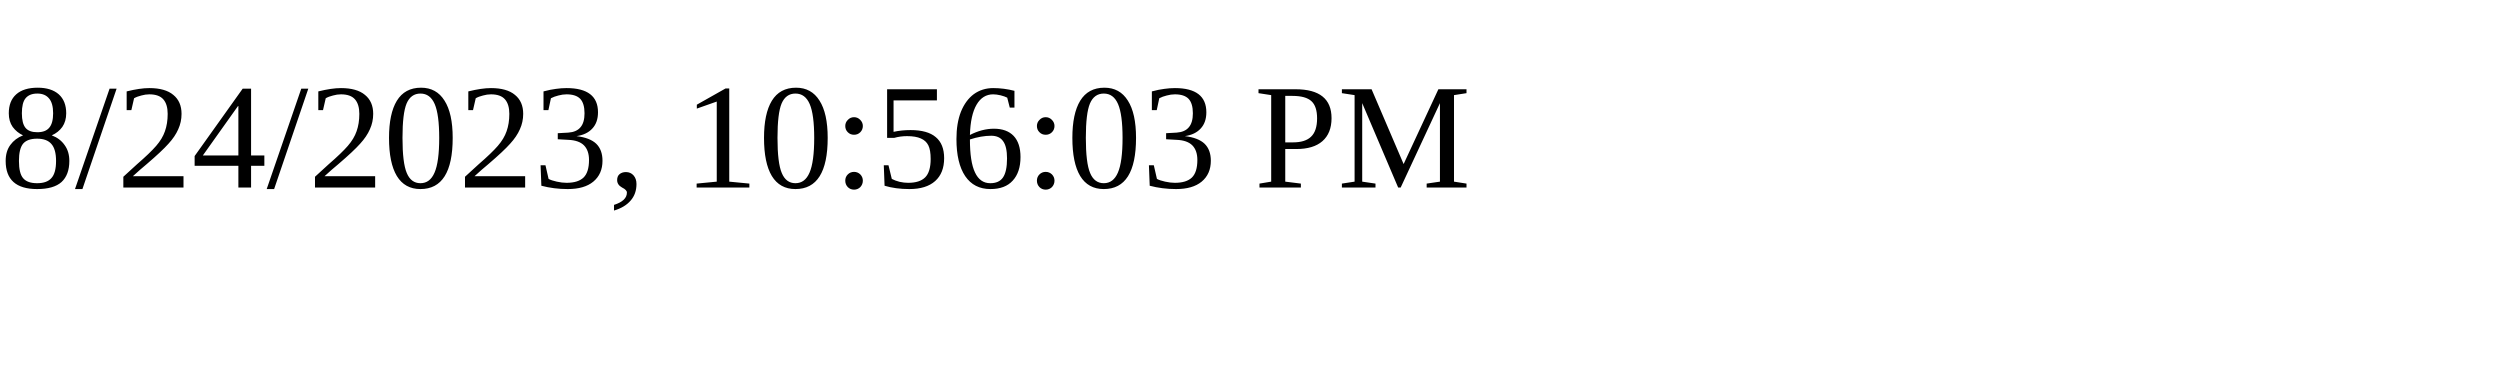
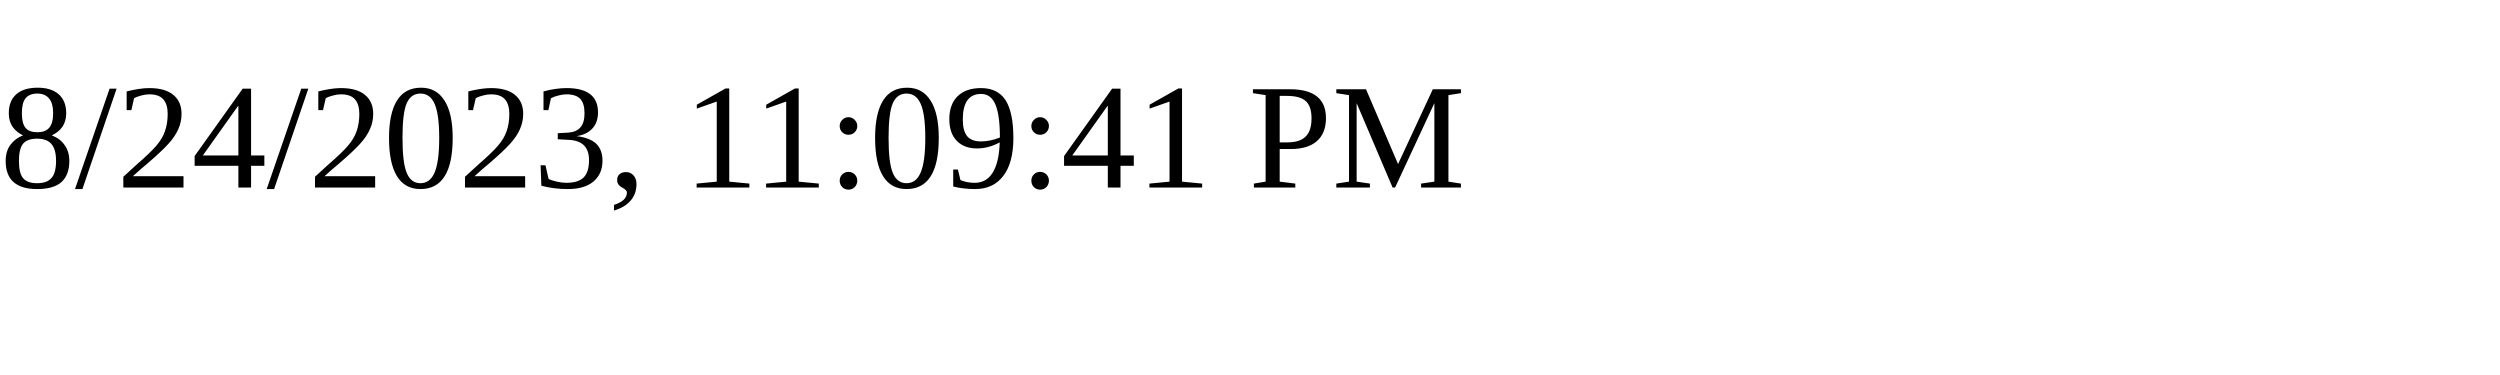
<svg xmlns="http://www.w3.org/2000/svg" height="30" width="200">
-   <text x="0" y="15">8/24/2023, 10:56:03 PM</text>
+   <text x="0" y="15">8/24/2023, 11:09:41 PM</text>
</svg>
